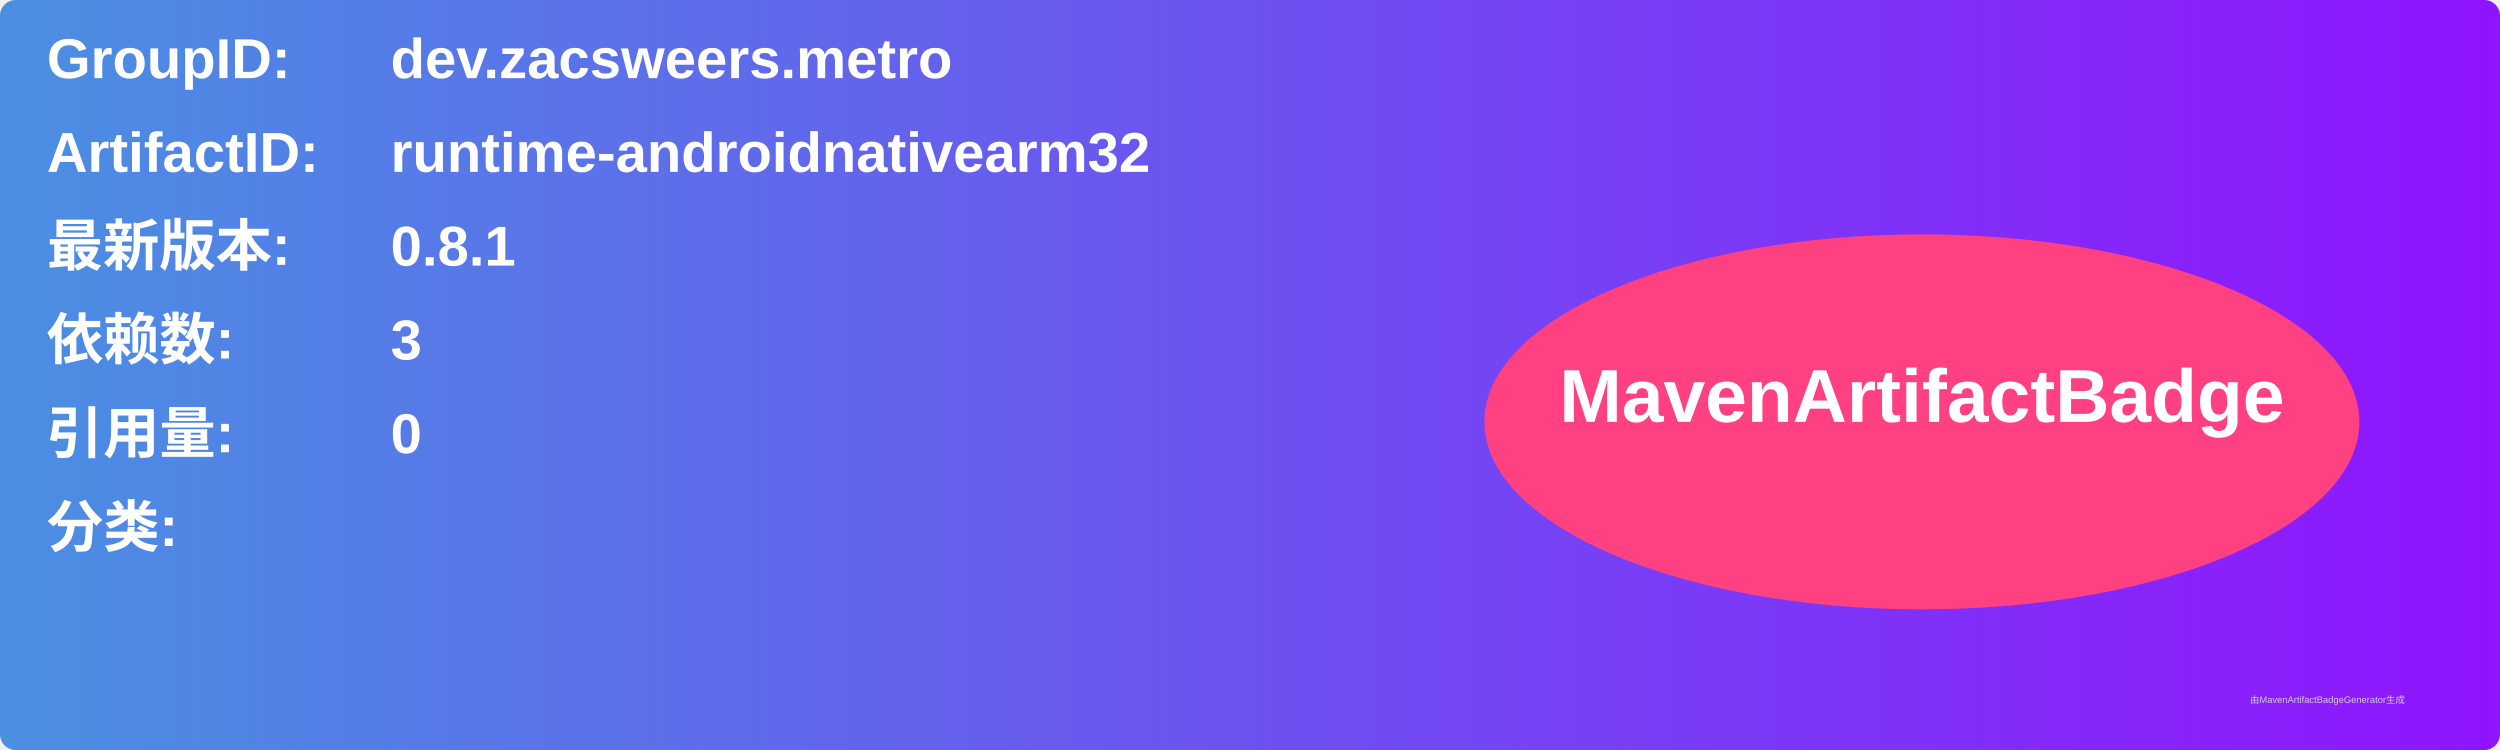
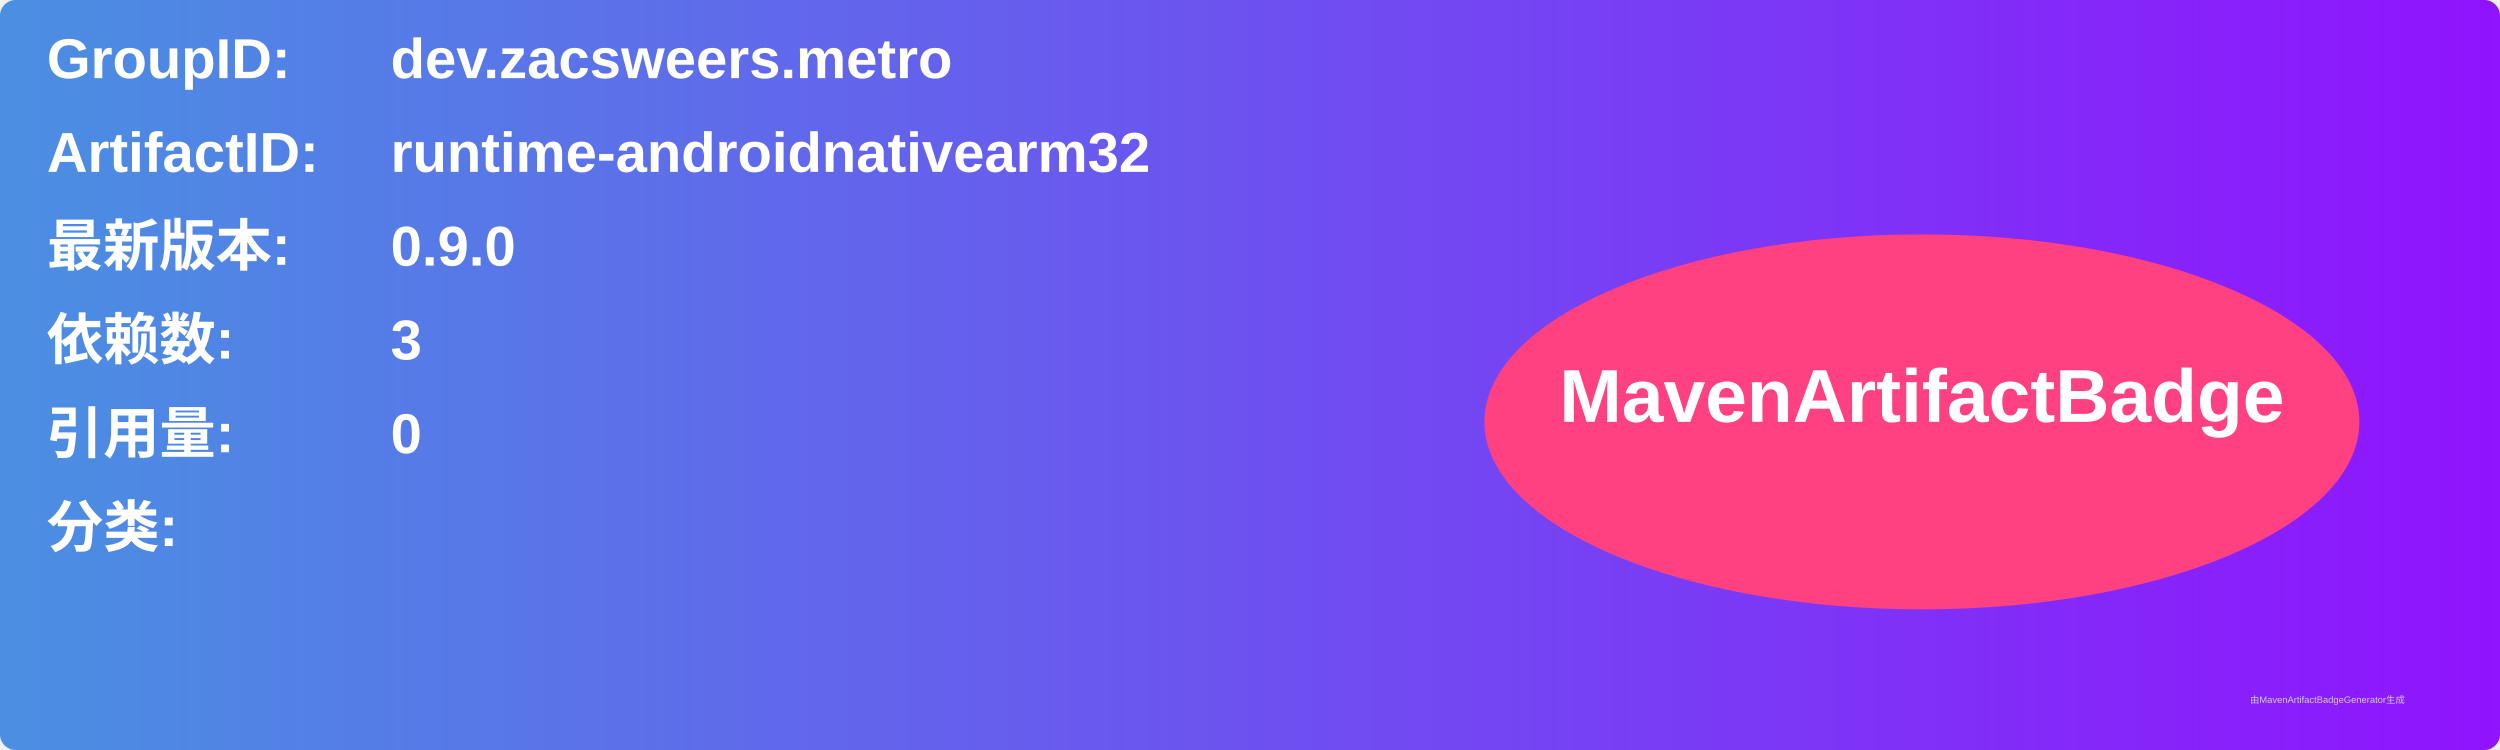
<svg xmlns="http://www.w3.org/2000/svg" width="800" height="240" viewBox="0 0 800 240">
  <linearGradient id="grad" x1="0%" y1="0%" x2="100%" y2="0%">
    <stop offset="0%" stop-color="#4a90e2" />
    <stop offset="100%" stop-color="#9013fe" />
  </linearGradient>
  <rect width="100%" height="100%" rx="5" ry="5" fill="url(#grad)" />
  <g transform="translate(15, 15)">
    <text x="0" y="10" font-family="Arial" font-size="18" fill="white" font-weight="bold" width="260">GroupID:</text>
    <text x="110" y="10" font-family="Arial" font-size="18" fill="white" font-weight="bold" width="460">dev.zacsweers.metro</text>
    <text x="0" y="40" font-family="Arial" font-size="18" fill="white" font-weight="bold" width="260">ArtifactID:</text>
    <text x="110" y="40" font-family="Arial" font-size="18" fill="white" font-weight="bold" width="460">runtime-androidnativearm32</text>
    <text x="0" y="70" font-family="Arial" font-size="18" fill="white" font-weight="bold">最新版本:</text>
    <text x="110" y="70" font-family="Arial" font-size="18" fill="white" font-weight="bold">
-       <tspan font-weight="bold">0.8.1</tspan>
+       <tspan font-weight="bold">0.9.0</tspan>
    </text>
    <text x="0" y="100" font-family="Arial" font-size="18" fill="white" font-weight="bold">依赖数: </text>
    <text x="110" y="100" font-family="Arial" font-size="18" fill="white">
      <tspan font-weight="bold">3</tspan>
    </text>
    <text x="0" y="130" font-family="Arial" font-size="18" fill="white" font-weight="bold">引用量: </text>
    <text x="110" y="130" font-family="Arial" font-size="18" fill="white">
      <tspan font-weight="bold">0</tspan>
    </text>
    <text x="0" y="160" font-family="Arial" font-size="18" fill="white" font-weight="bold">分类:</text>
    <text x="10" y="190" font-family="Arial" font-size="10" fill="white">
      <tspan font-weight="bold" />
    </text>
    <ellipse cx="600" cy="120" rx="140" ry="60" fill="#ff4081" />
    <text x="600" y="120" text-anchor="middle" font-family="Arial" font-size="24" fill="white" font-weight="bold">MavenArtifactBadge</text>
  </g>
  <text x="720" y="225" font-family="Arial" font-size="3" fill="#d0d0d0">由MavenArtifactBadgeGenerator生成</text>
</svg>
